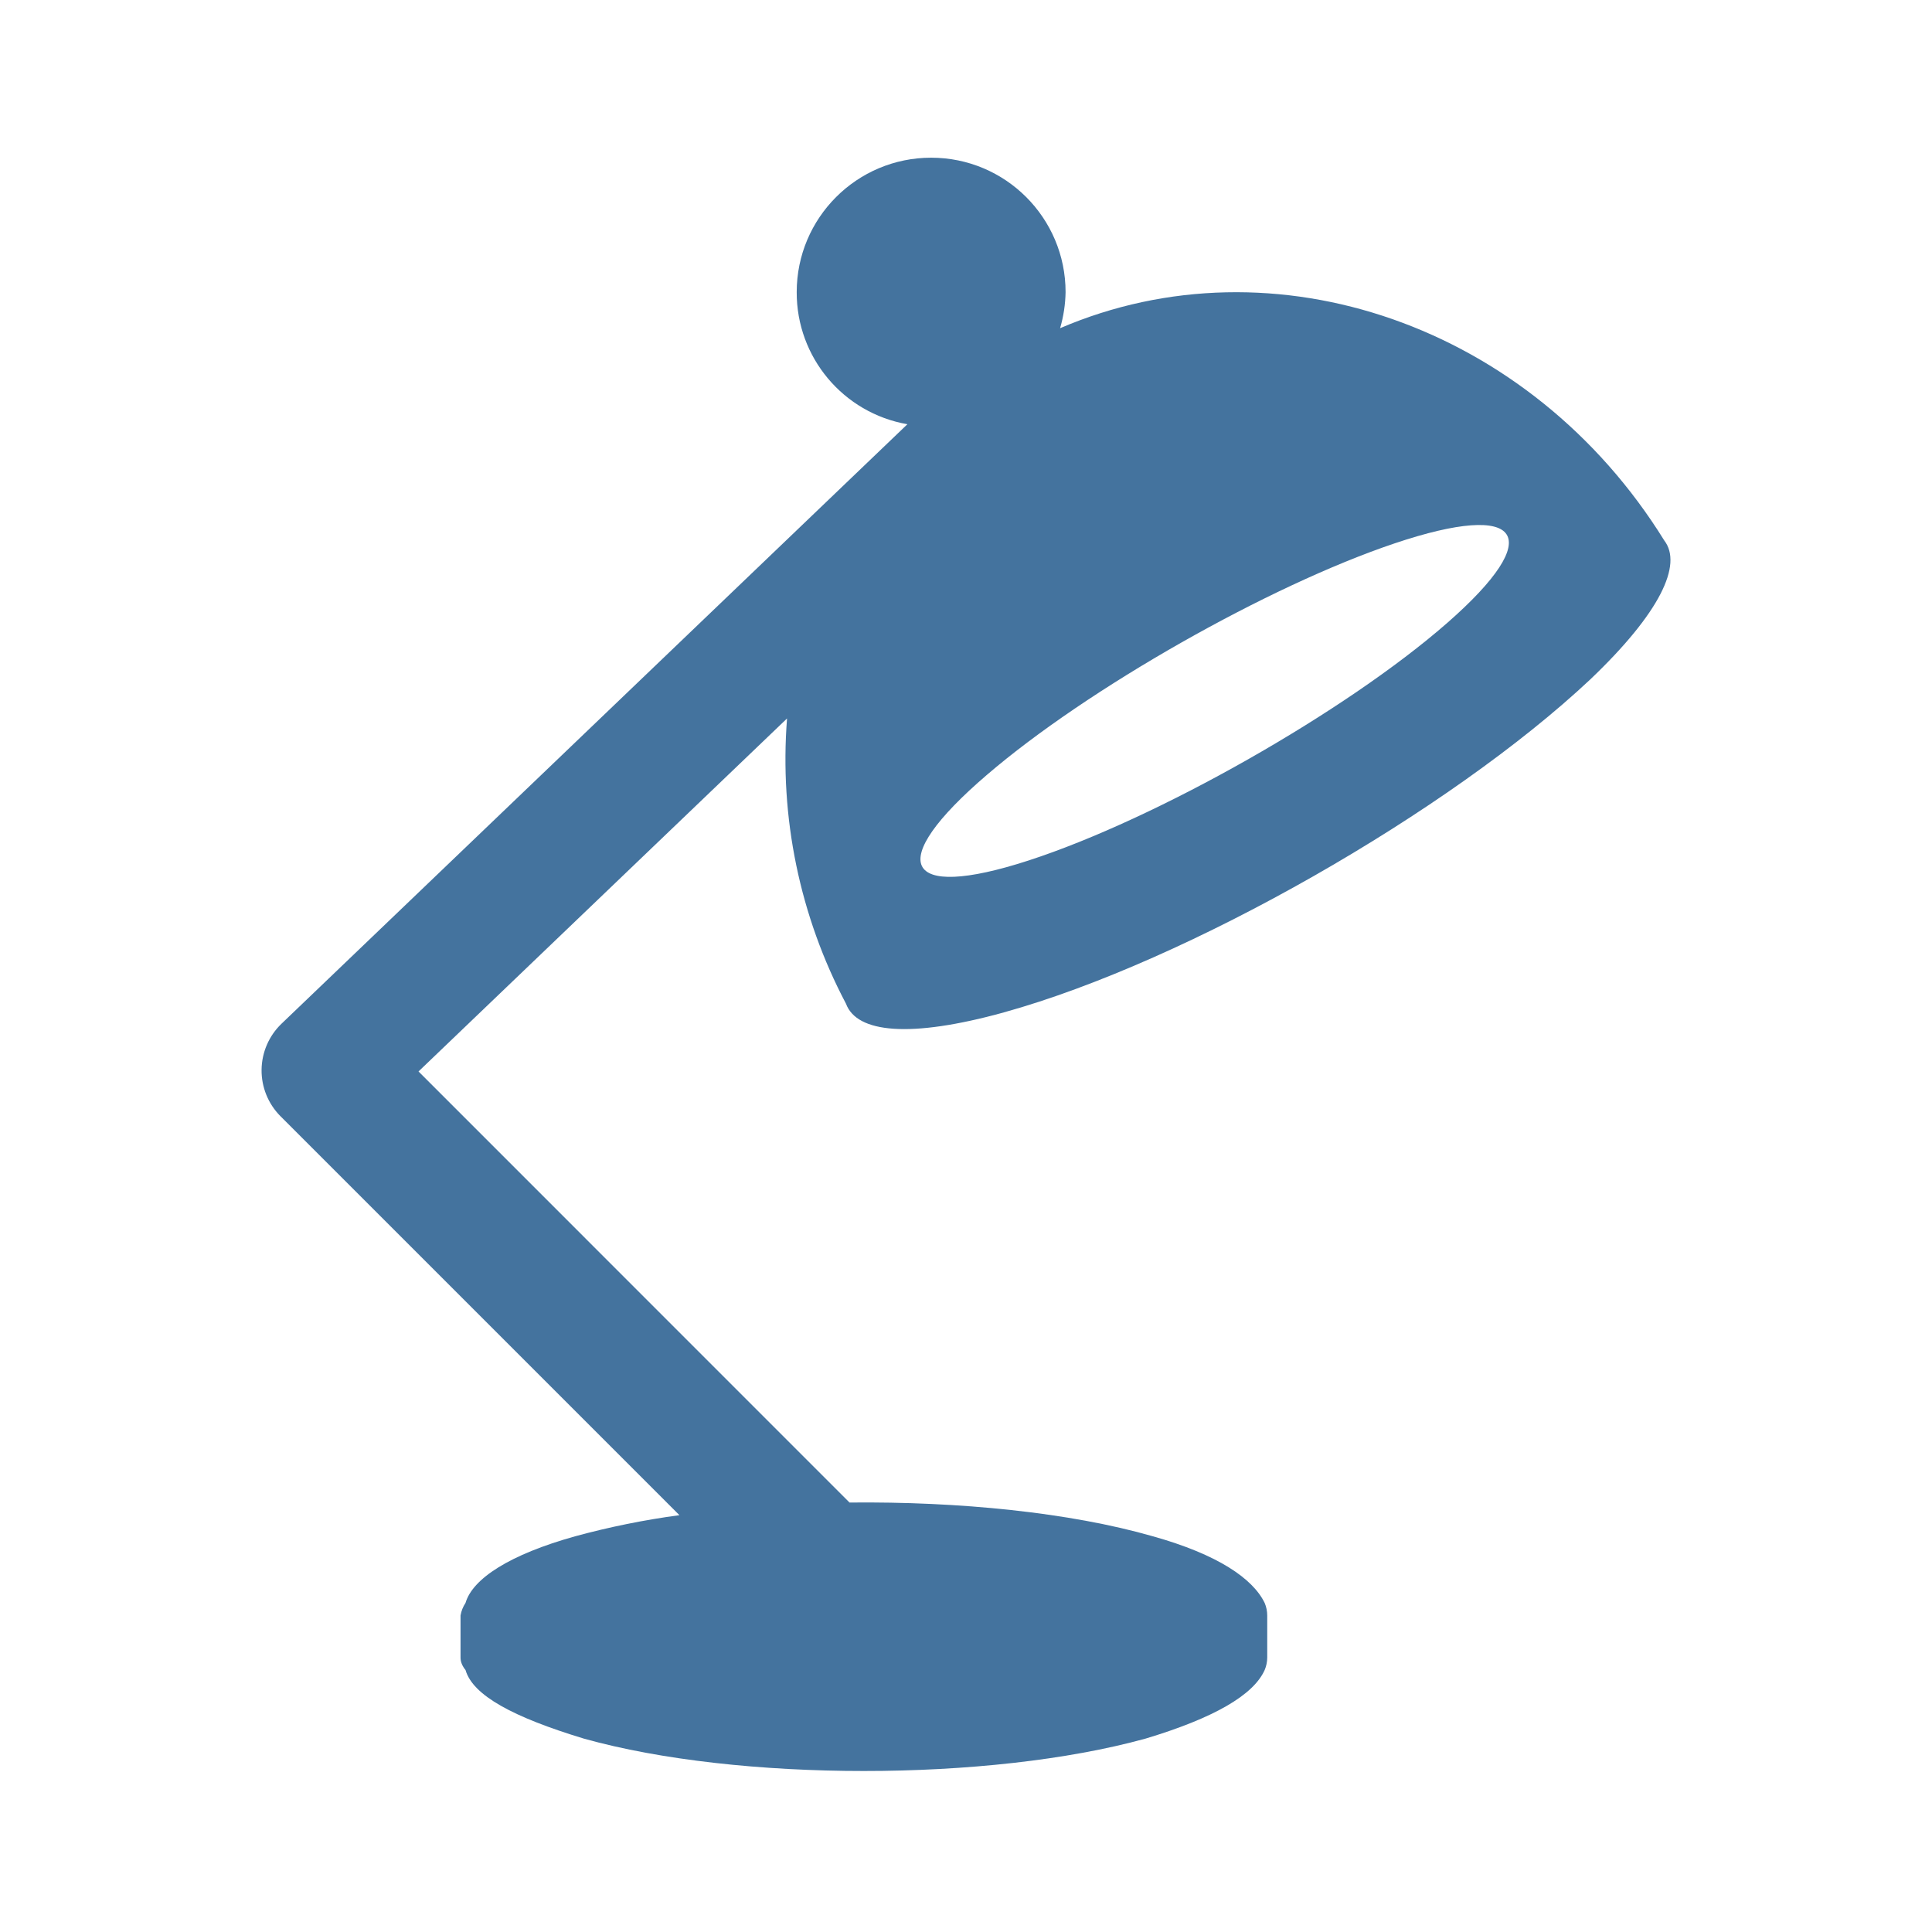
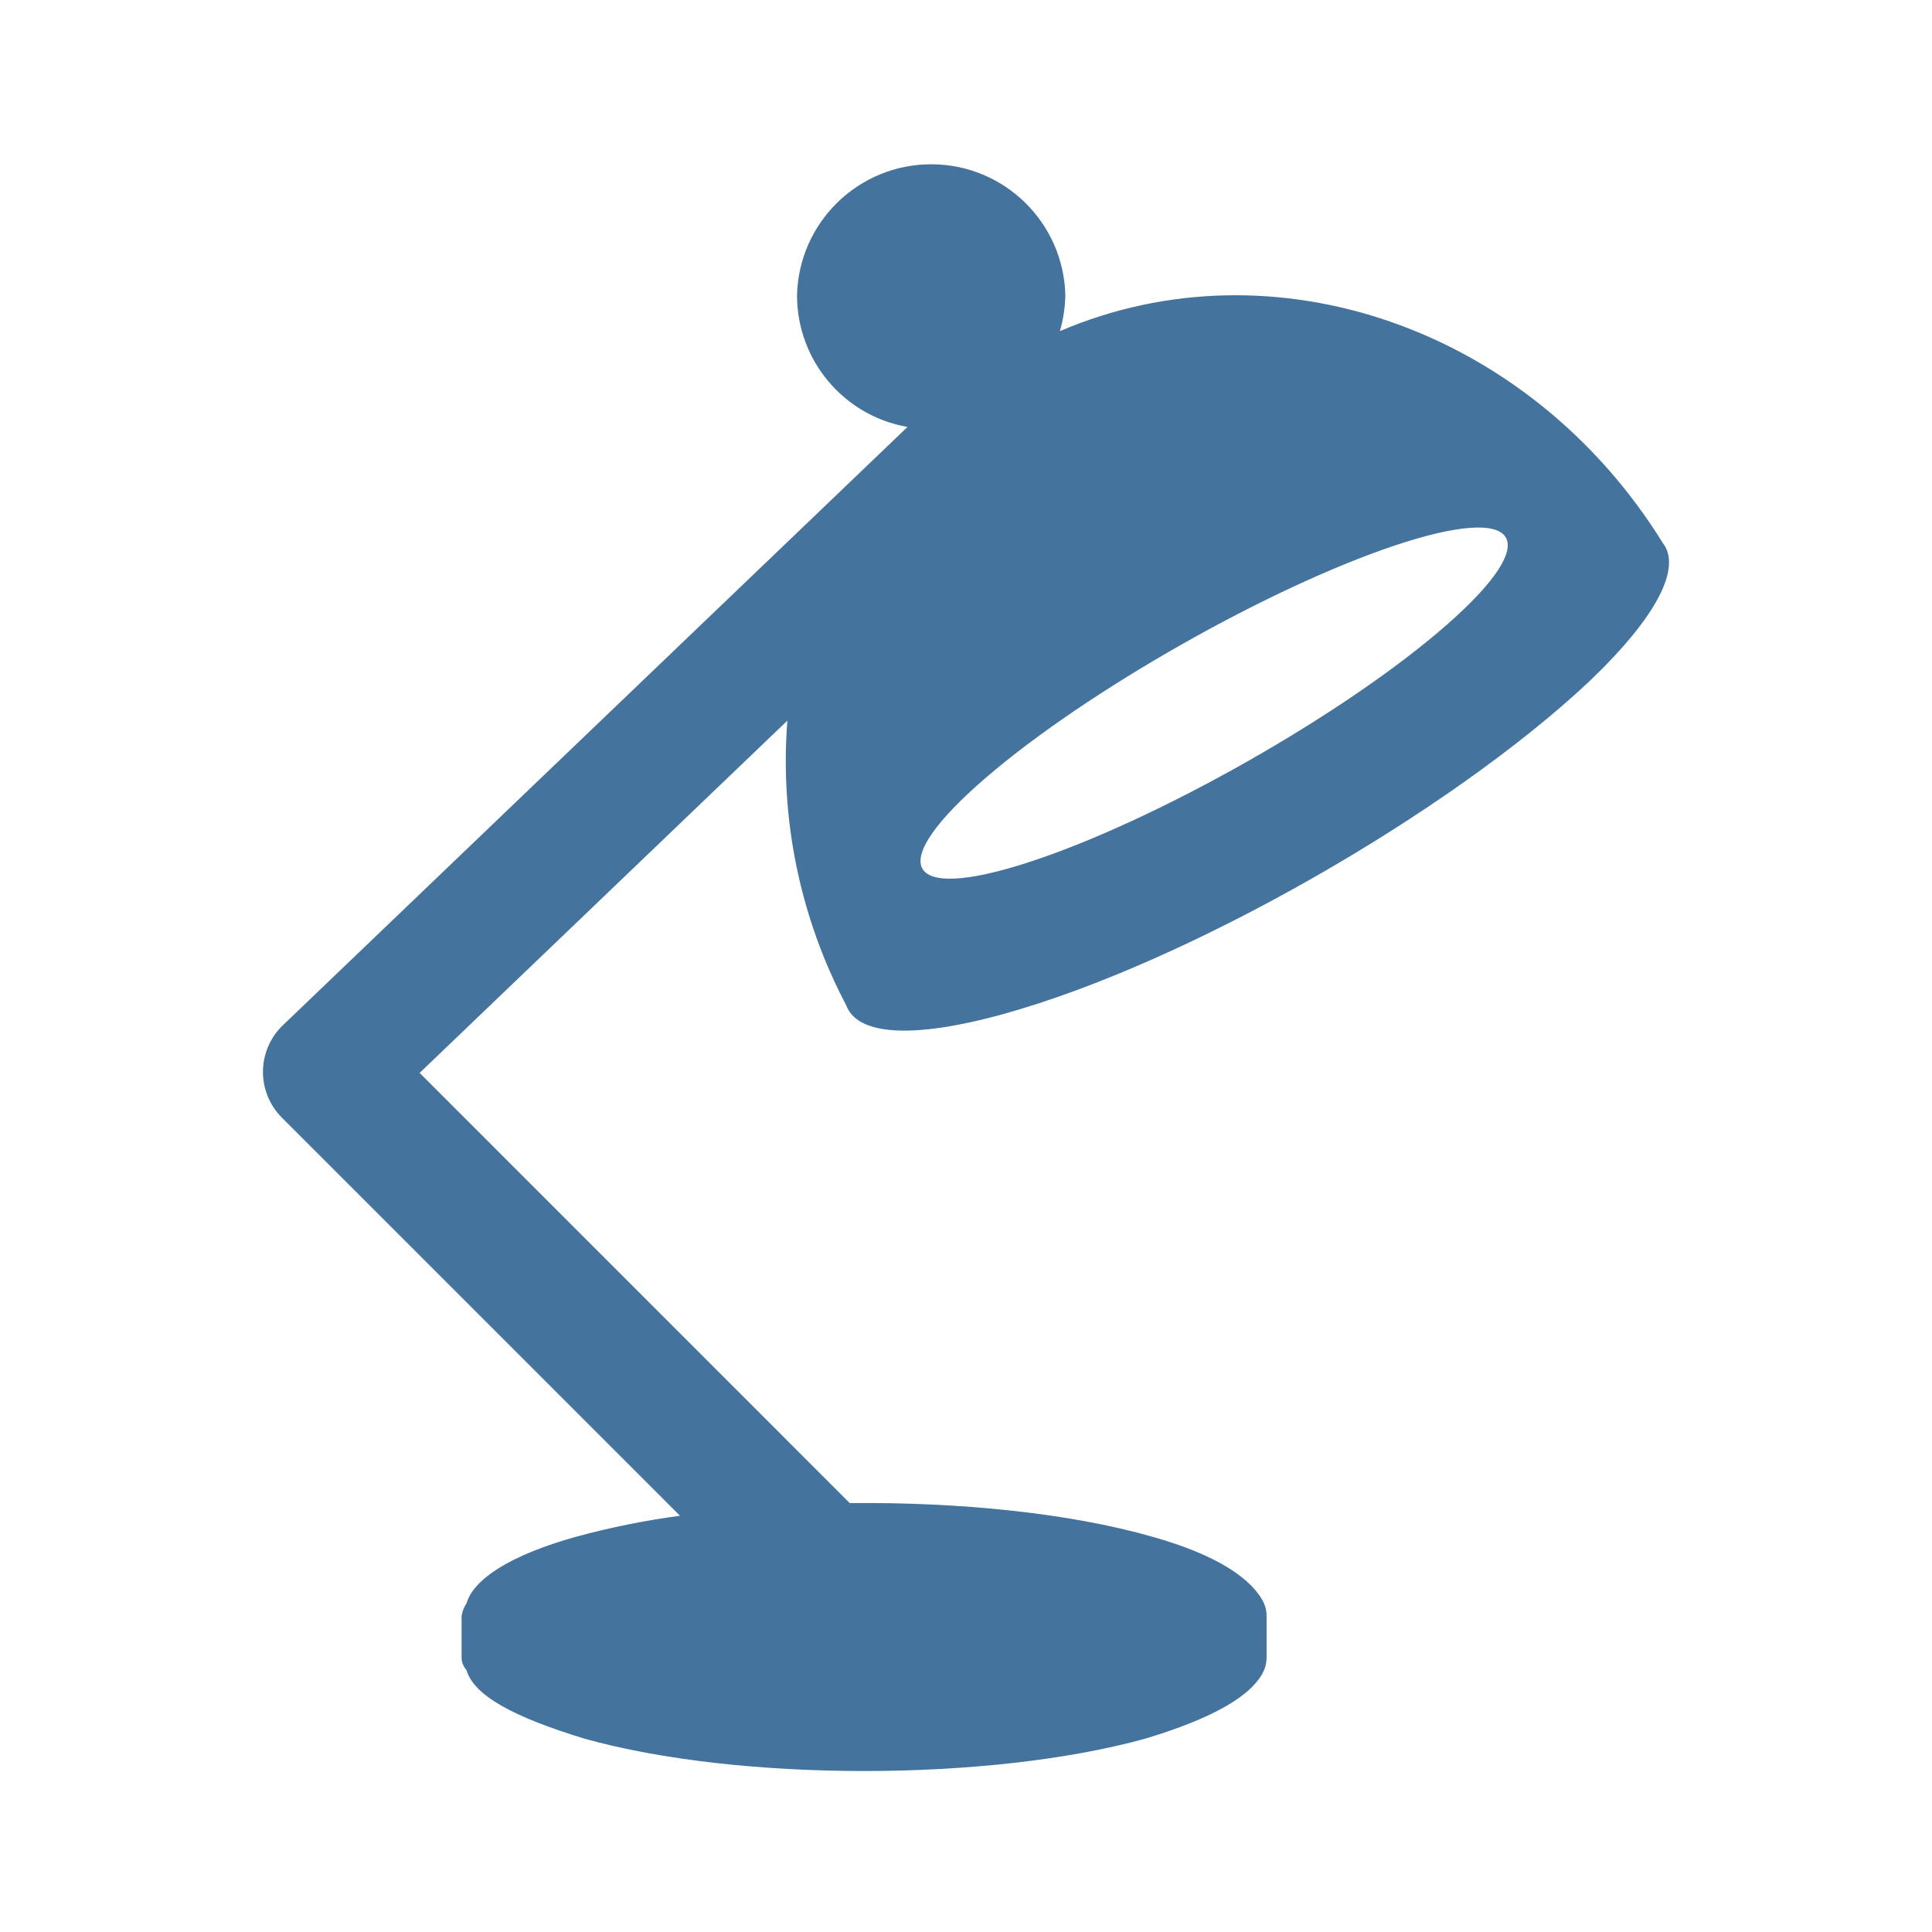
<svg xmlns="http://www.w3.org/2000/svg" viewBox="0 0 24 24">
-   <path fill="#44739e" d="M17.327 6.749c1.587-.533 1.894-.098.65.99-1.26 1.102-3.604 2.432-5.199 2.95-1.572.511-1.79.026-.521-1.061 1.251-1.075 3.507-2.354 5.07-2.879m-4.856 5.827c2.286-.634 5.54-2.498 7.284-4.136.867-.826 1.15-1.426.919-1.726-1.658-2.676-4.845-3.778-7.505-2.637a1.7 1.7 0 0 0 .068-.448 1.67 1.67 0 0 0-3.34 0 1.66 1.66 0 0 0 1.375 1.641l-7.776 7.448a.805.805 0 0 0-.013 1.147l4.957 4.957a10 10 0 0 0-1.294.262c-.814.227-1.275.526-1.363.828a.4.4 0 0 0-.062.156v.522q-.001.078.062.156c.091.314.587.584 1.471.852 1.917.536 5.031.536 6.975 0q1.27-.382 1.481-.852a.4.4 0 0 0 .032-.156v-.522a.4.4 0 0 0-.032-.156c-.147-.302-.579-.601-1.39-.828-1.031-.296-2.405-.433-3.767-.419L5.199 13.31l4.578-4.385a6.5 6.5 0 0 0 .732 3.543c.134.364.795.431 1.963.108" />
+   <path fill="#44739e" d="M17.316 6.78c1.584-.532 1.89-.098.649.988-1.258 1.1-3.597 2.427-5.189 2.944-1.569.51-1.786.026-.52-1.059 1.249-1.072 3.5-2.349 5.06-2.873m-4.846 5.815c2.281-.632 5.528-2.493 7.269-4.127.865-.825 1.148-1.423.917-1.723-1.655-2.67-4.835-3.77-7.49-2.631a1.7 1.7 0 0 0 .068-.447 1.667 1.667 0 0 0-3.333 0 1.66 1.66 0 0 0 1.372 1.637l-7.76 7.433a.803.803 0 0 0-.013 1.145l4.947 4.947a10 10 0 0 0-1.291.261c-.813.227-1.273.525-1.36.826a.4.4 0 0 0-.062.156v.521q-.001.078.062.156c.09.313.585.582 1.467.85 1.914.535 5.021.535 6.961 0q1.268-.381 1.478-.85a.4.4 0 0 0 .032-.156v-.521a.4.4 0 0 0-.032-.156c-.146-.301-.578-.599-1.387-.826-1.029-.295-2.4-.432-3.759-.418l-5.343-5.344 4.568-4.376a6.5 6.5 0 0 0 .731 3.536c.134.363.793.43 1.959.107" />
</svg>
